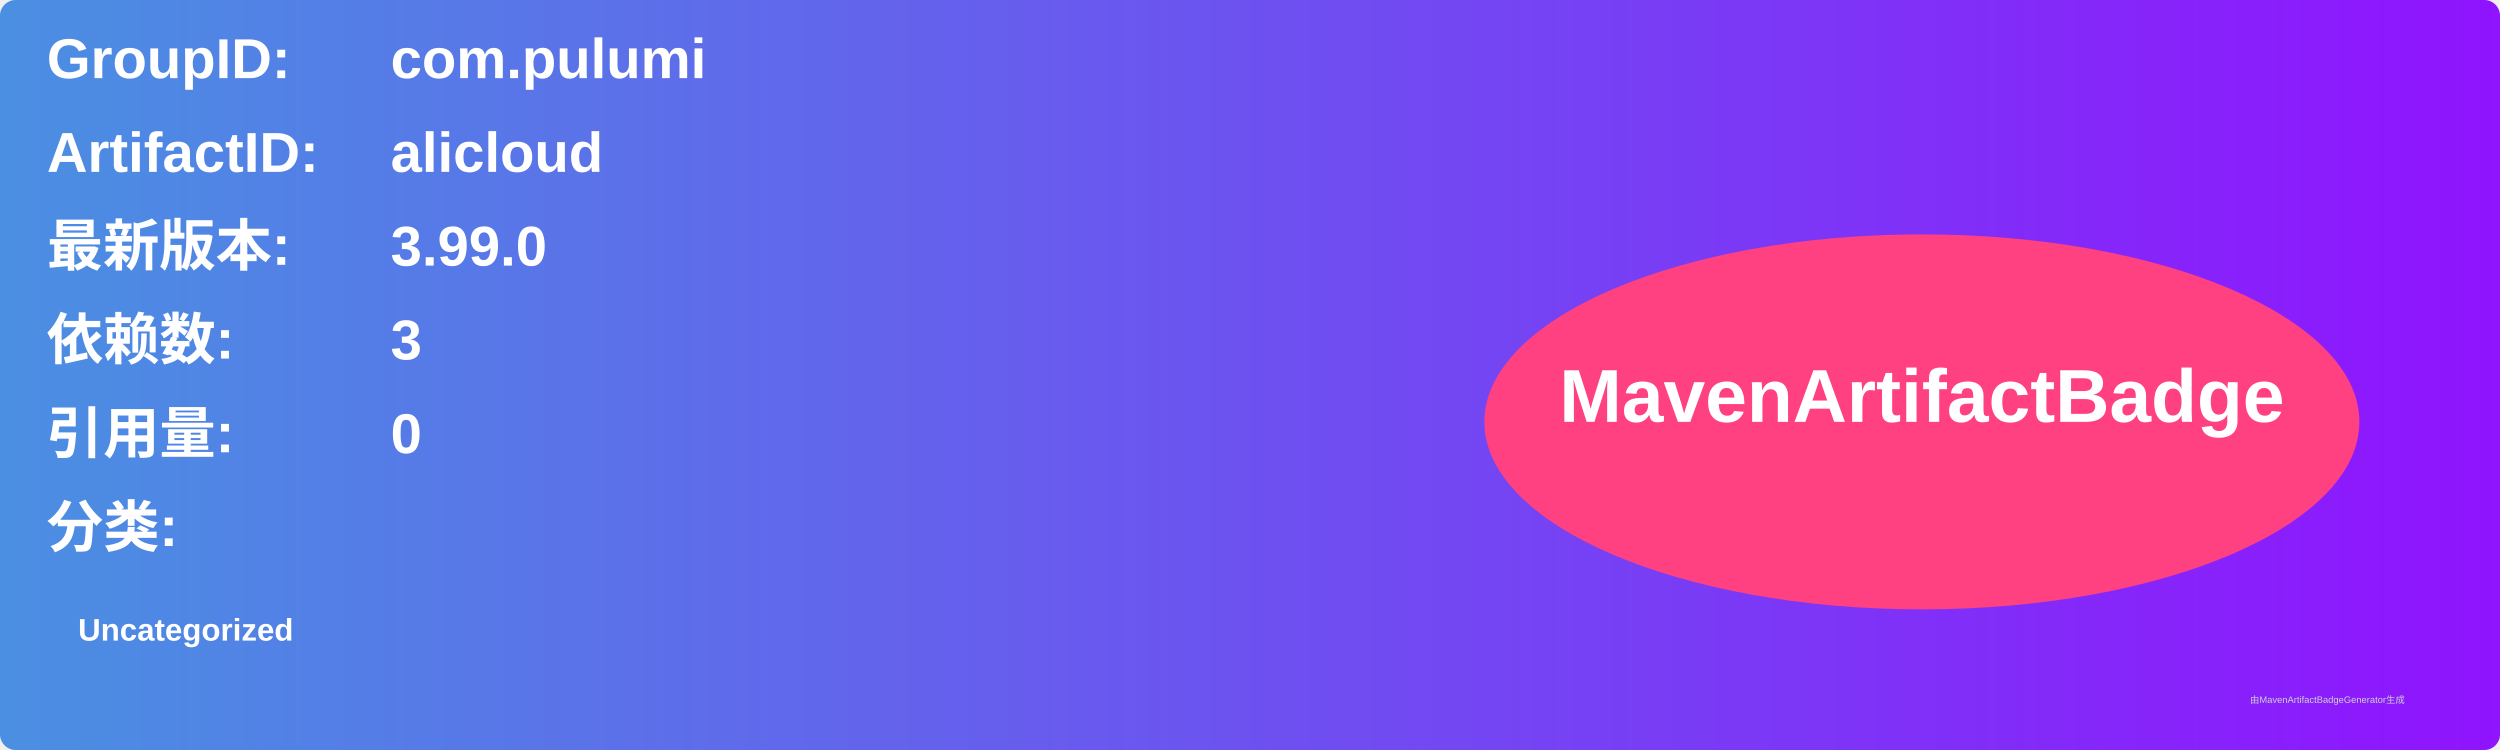
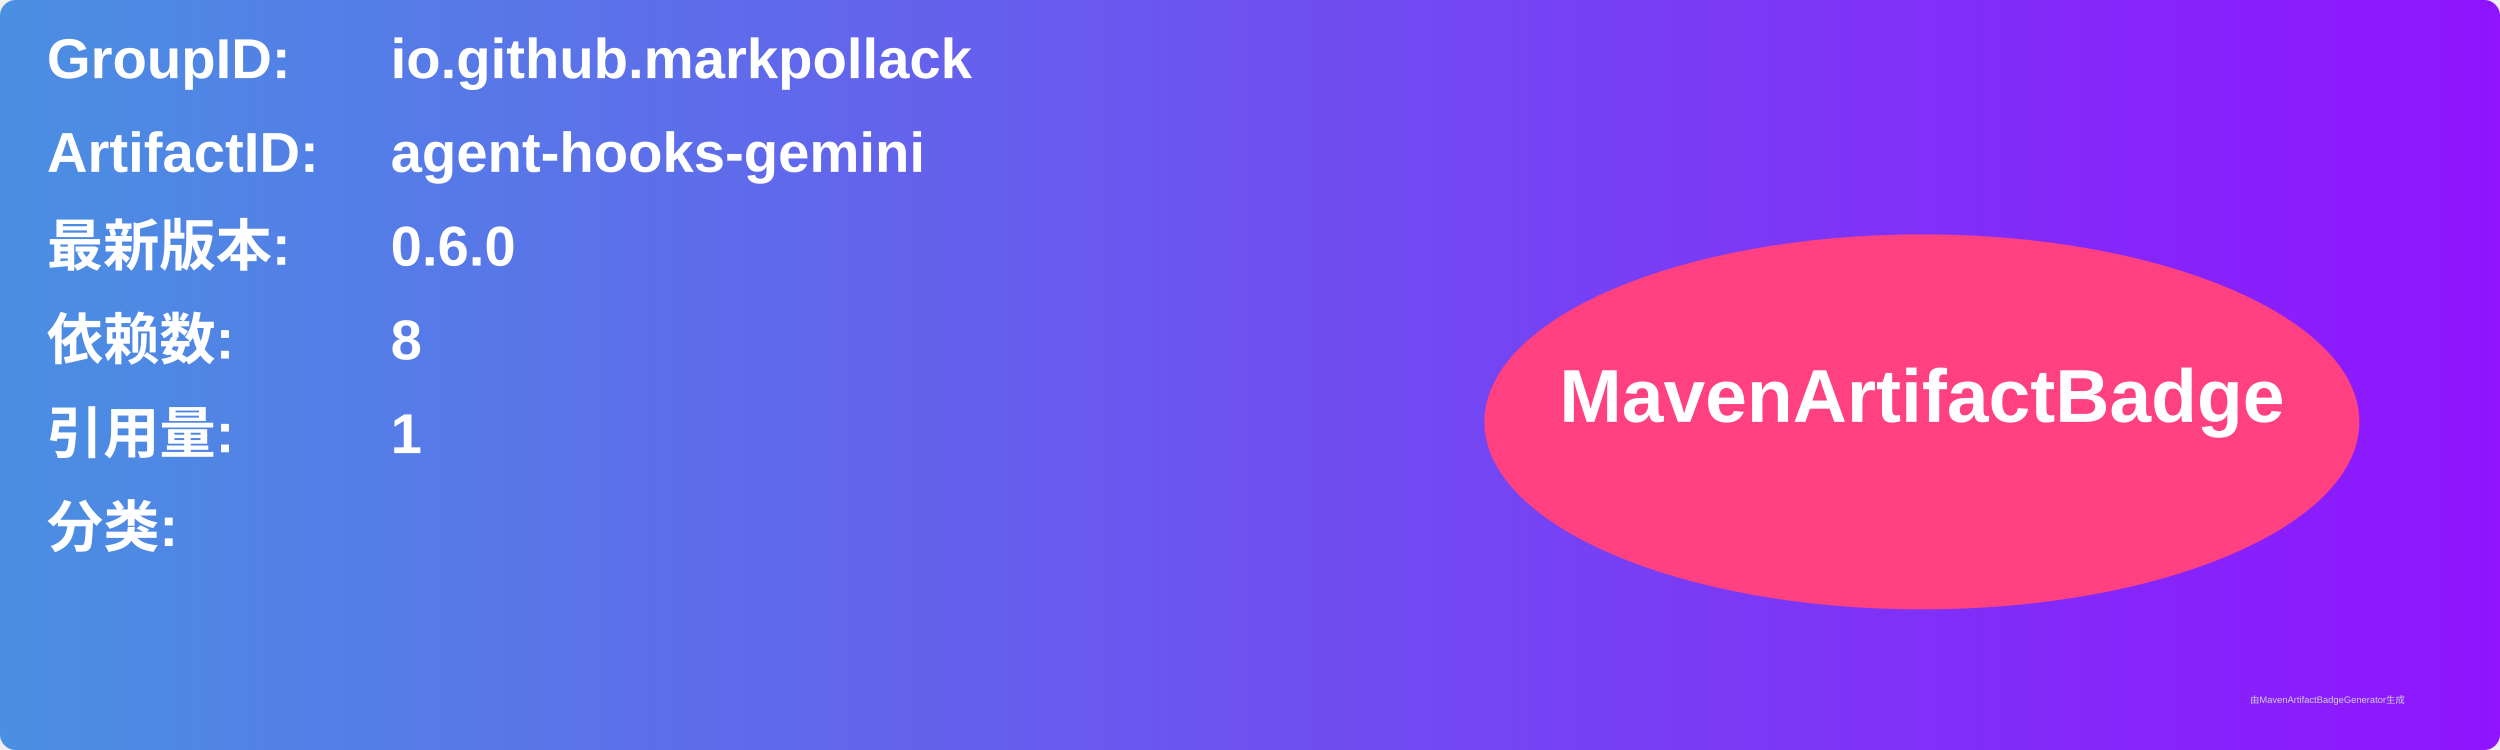
<svg xmlns="http://www.w3.org/2000/svg" width="800" height="240" viewBox="0 0 800 240">
  <linearGradient id="grad" x1="0%" y1="0%" x2="100%" y2="0%">
    <stop offset="0%" stop-color="#4a90e2" />
    <stop offset="100%" stop-color="#9013fe" />
  </linearGradient>
  <rect width="100%" height="100%" rx="5" ry="5" fill="url(#grad)" />
  <g transform="translate(15, 15)">
    <text x="0" y="10" font-family="Arial" font-size="18" fill="white" font-weight="bold" width="260">GroupID:</text>
-     <text x="110" y="10" font-family="Arial" font-size="18" fill="white" font-weight="bold" width="460">com.pulumi</text>
+     <text x="110" y="10" font-family="Arial" font-size="18" fill="white" font-weight="bold" width="460">io.github.markpollack</text>
    <text x="0" y="40" font-family="Arial" font-size="18" fill="white" font-weight="bold" width="260">ArtifactID:</text>
-     <text x="110" y="40" font-family="Arial" font-size="18" fill="white" font-weight="bold" width="460">alicloud</text>
+     <text x="110" y="40" font-family="Arial" font-size="18" fill="white" font-weight="bold" width="460">agent-hooks-gemini</text>
    <text x="0" y="70" font-family="Arial" font-size="18" fill="white" font-weight="bold">最新版本:</text>
    <text x="110" y="70" font-family="Arial" font-size="18" fill="white" font-weight="bold">
-       <tspan font-weight="bold">3.99.0</tspan>
+       <tspan font-weight="bold">0.6.0</tspan>
    </text>
    <text x="0" y="100" font-family="Arial" font-size="18" fill="white" font-weight="bold">依赖数: </text>
    <text x="110" y="100" font-family="Arial" font-size="18" fill="white">
-       <tspan font-weight="bold">3</tspan>
+       <tspan font-weight="bold">8</tspan>
    </text>
    <text x="0" y="130" font-family="Arial" font-size="18" fill="white" font-weight="bold">引用量: </text>
    <text x="110" y="130" font-family="Arial" font-size="18" fill="white">
-       <tspan font-weight="bold">0</tspan>
+       <tspan font-weight="bold">1</tspan>
    </text>
    <text x="0" y="160" font-family="Arial" font-size="18" fill="white" font-weight="bold">分类:</text>
    <text x="10" y="190" font-family="Arial" font-size="10" fill="white">
-       <tspan font-weight="bold">Uncategorized</tspan>
+       <tspan font-weight="bold" />
    </text>
    <ellipse cx="600" cy="120" rx="140" ry="60" fill="#ff4081" />
    <text x="600" y="120" text-anchor="middle" font-family="Arial" font-size="24" fill="white" font-weight="bold">MavenArtifactBadge</text>
  </g>
  <text x="720" y="225" font-family="Arial" font-size="3" fill="#d0d0d0">由MavenArtifactBadgeGenerator生成</text>
</svg>
